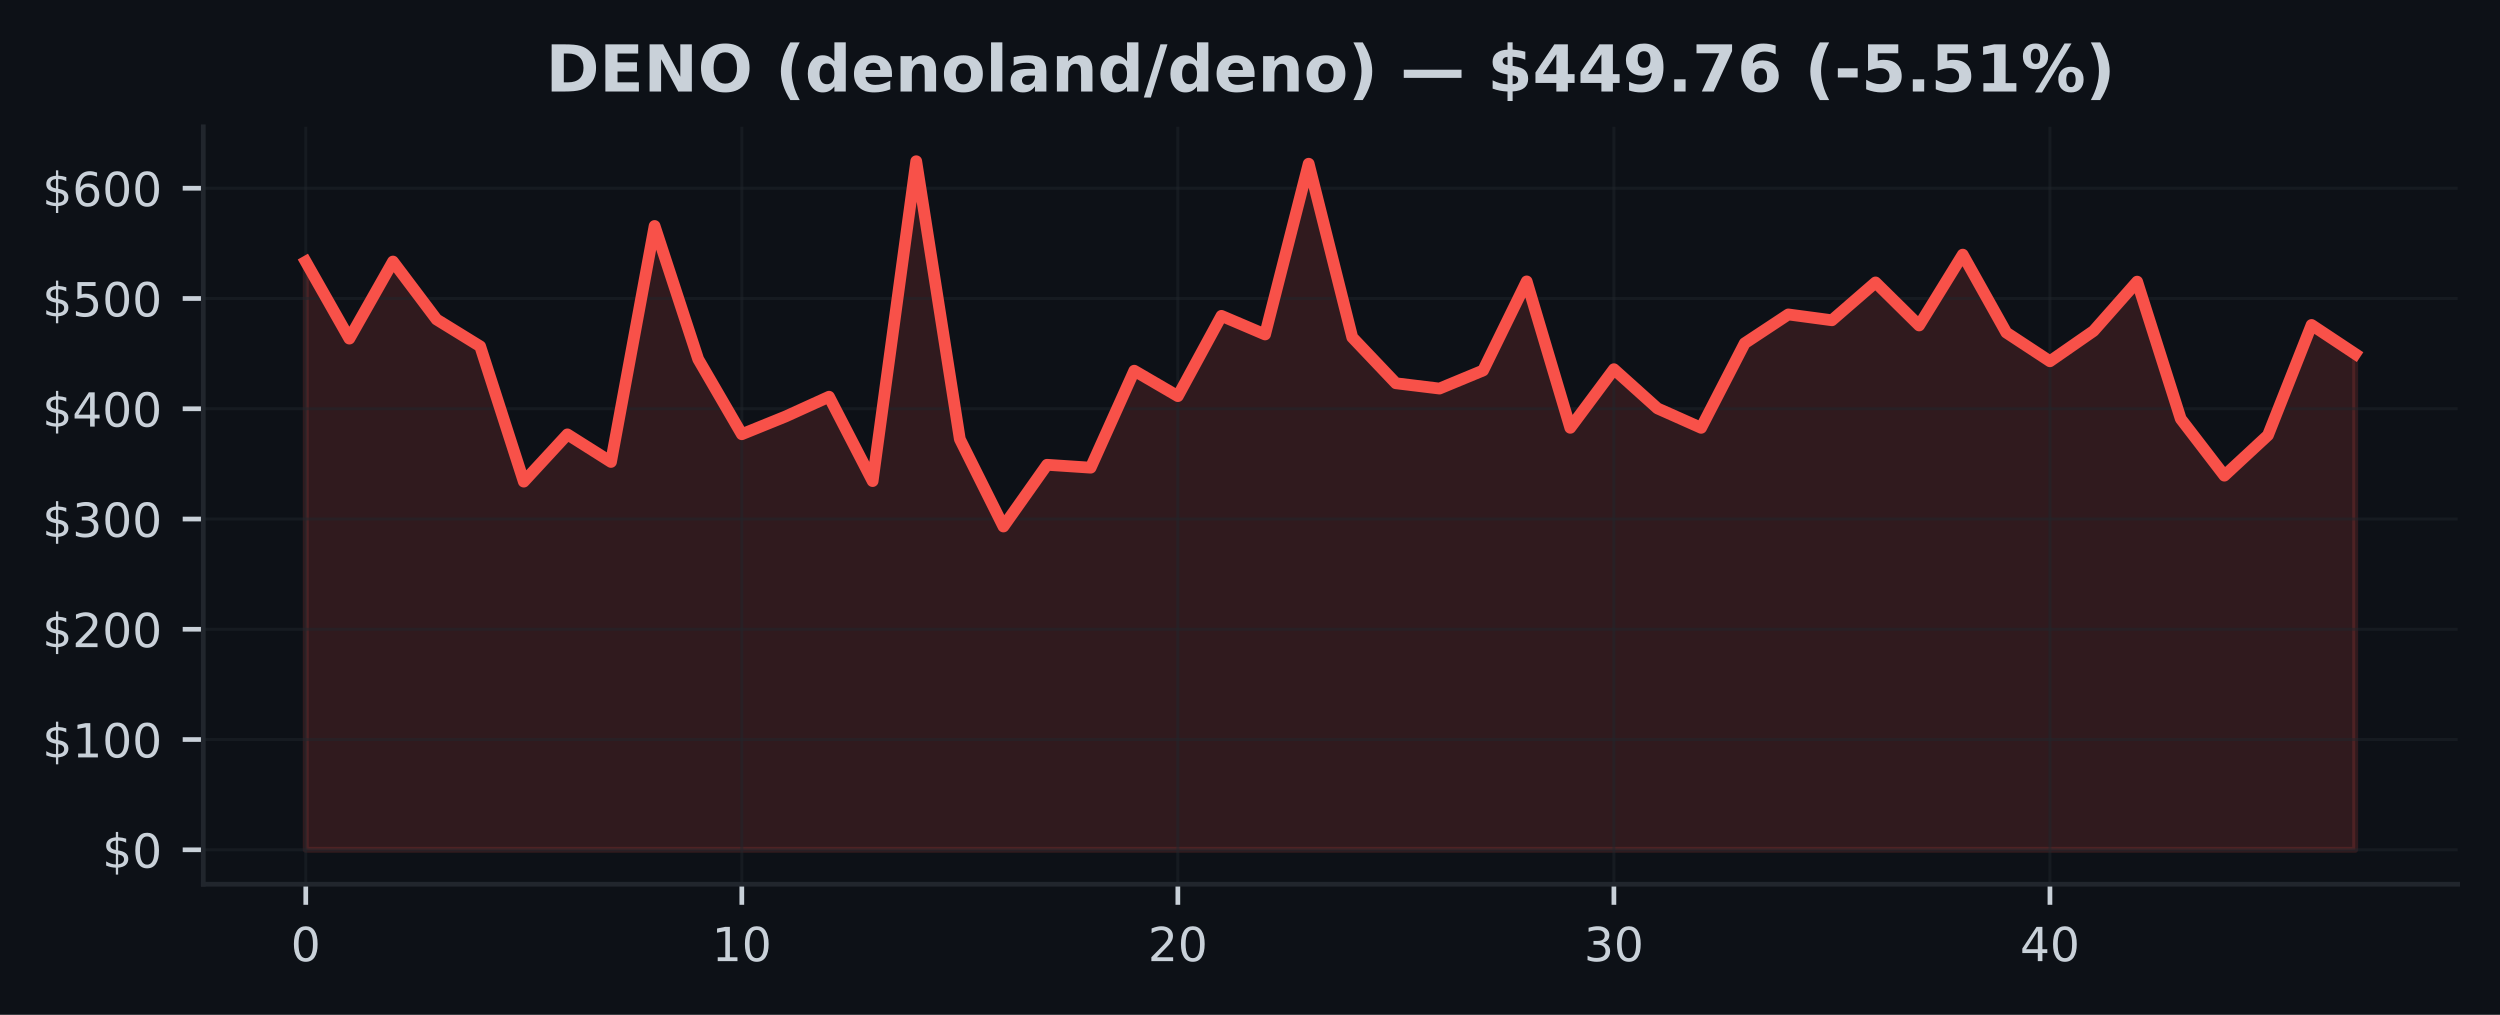
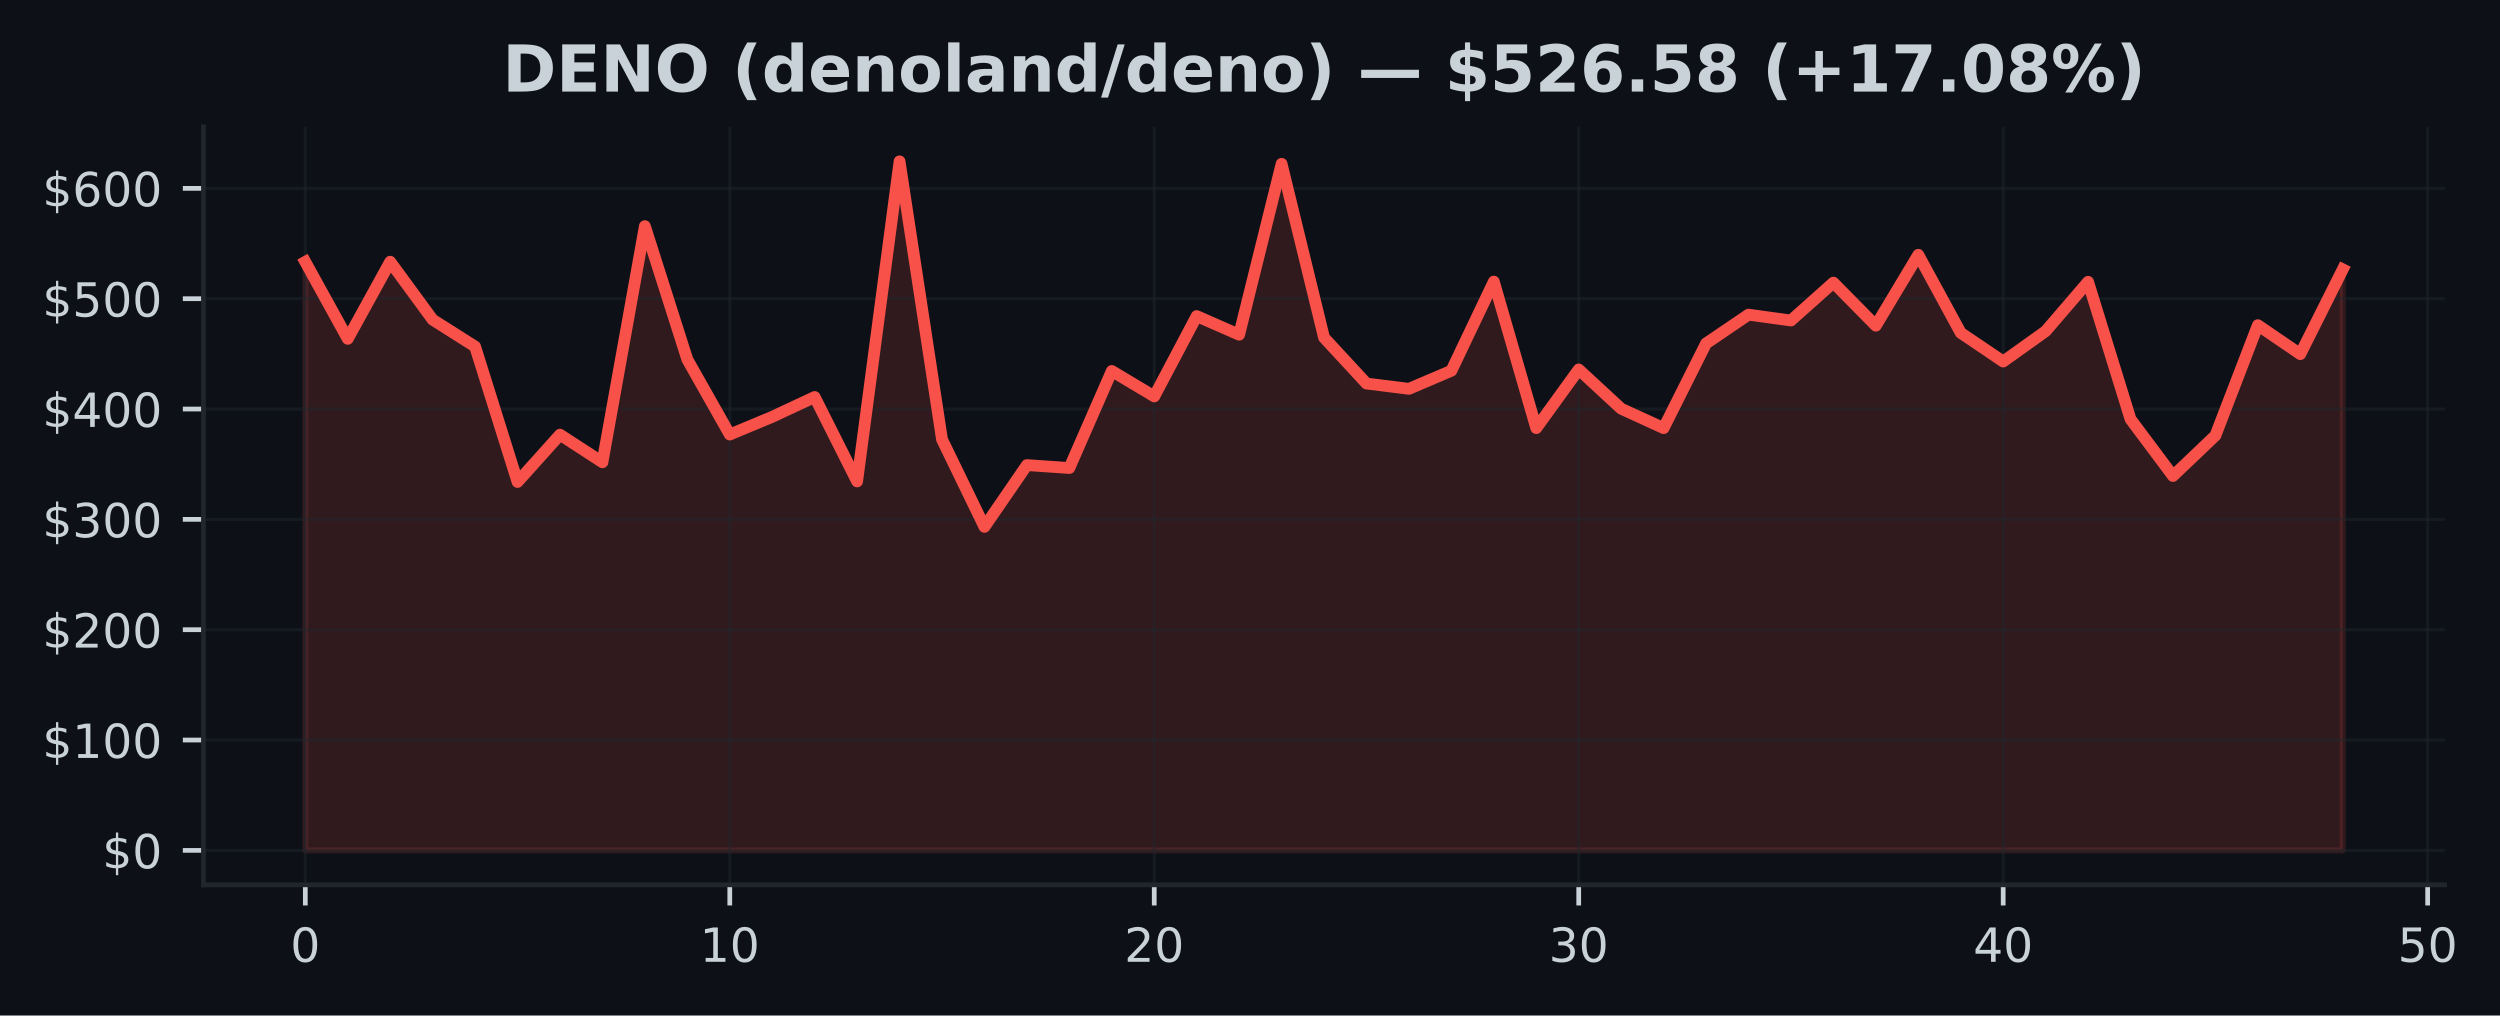
- <svg xmlns="http://www.w3.org/2000/svg" xmlns:xlink="http://www.w3.org/1999/xlink" width="425pt" height="172.518pt" viewBox="0 0 425 172.518" version="1.1">
+ <svg xmlns="http://www.w3.org/2000/svg" xmlns:xlink="http://www.w3.org/1999/xlink" width="424.702pt" height="172.518pt" viewBox="0 0 424.702 172.518" version="1.1">
  <defs>
    <style type="text/css">*{stroke-linejoin: round; stroke-linecap: butt}</style>
  </defs>
  <g id="figure_1">
    <g id="patch_1">
-       <path d="M 0 172.518  L 425 172.518  L 425 0  L 0 0  z " style="fill: #0d1117" />
+       <path d="M 0 172.518  L 424.702 172.518  L 424.702 0  L 0 0  z " style="fill: #0d1117" />
    </g>
    <g id="axes_1">
      <g id="patch_2">
-         <path d="M 34.56 150.318  L 417.8 150.318  L 417.8 21.558  L 34.56 21.558  z " style="fill: #0d1117" />
+         <path d="M 34.56 150.318  L 415.296 150.318  L 415.296 21.558  L 34.56 21.558  z " style="fill: #0d1117" />
      </g>
      <g id="FillBetweenPolyCollection_1">
        <defs>
-           <path id="ma1341f5d1c" d="M 51.98 -28.053  L 51.98 -128.029  L 59.393 -114.957  L 66.806 -128.056  L 74.218 -118.211  L 81.631 -113.643  L 89.044 -90.644  L 96.457 -98.672  L 103.869 -93.99  L 111.282 -134.101  L 118.695 -111.456  L 126.108 -98.698  L 133.52 -101.705  L 140.933 -105.075  L 148.346 -90.736  L 155.759 -145.107  L 163.171 -97.868  L 170.584 -83.015  L 177.997 -93.506  L 185.41 -93.013  L 192.823 -109.497  L 200.235 -105.176  L 207.648 -118.822  L 215.061 -115.66  L 222.474 -144.684  L 229.886 -115.167  L 237.299 -107.366  L 244.712 -106.462  L 252.125 -109.536  L 259.537 -124.678  L 266.95 -99.791  L 274.363 -109.754  L 281.776 -103.088  L 289.189 -99.787  L 296.601 -114.166  L 304.014 -119.064  L 311.427 -118.072  L 318.84 -124.504  L 326.252 -117.191  L 333.665 -129.229  L 341.078 -115.977  L 348.491 -111.103  L 355.903 -116.252  L 363.316 -124.64  L 370.729 -101.311  L 378.142 -91.658  L 385.554 -98.531  L 392.967 -117.276  L 400.38 -112.357  L 400.38 -28.053  L 400.38 -28.053  L 392.967 -28.053  L 385.554 -28.053  L 378.142 -28.053  L 370.729 -28.053  L 363.316 -28.053  L 355.903 -28.053  L 348.491 -28.053  L 341.078 -28.053  L 333.665 -28.053  L 326.252 -28.053  L 318.84 -28.053  L 311.427 -28.053  L 304.014 -28.053  L 296.601 -28.053  L 289.189 -28.053  L 281.776 -28.053  L 274.363 -28.053  L 266.95 -28.053  L 259.537 -28.053  L 252.125 -28.053  L 244.712 -28.053  L 237.299 -28.053  L 229.886 -28.053  L 222.474 -28.053  L 215.061 -28.053  L 207.648 -28.053  L 200.235 -28.053  L 192.823 -28.053  L 185.41 -28.053  L 177.997 -28.053  L 170.584 -28.053  L 163.171 -28.053  L 155.759 -28.053  L 148.346 -28.053  L 140.933 -28.053  L 133.52 -28.053  L 126.108 -28.053  L 118.695 -28.053  L 111.282 -28.053  L 103.869 -28.053  L 96.457 -28.053  L 89.044 -28.053  L 81.631 -28.053  L 74.218 -28.053  L 66.806 -28.053  L 59.393 -28.053  L 51.98 -28.053  z " style="stroke: #f85149; stroke-opacity: 0.15" />
+           <path id="m6c5eab81d0" d="M 51.866 -28.053  L 51.866 -128.029  L 59.077 -114.957  L 66.288 -128.056  L 73.499 -118.211  L 80.71 -113.643  L 87.921 -90.644  L 95.132 -98.672  L 102.343 -93.99  L 109.554 -134.101  L 116.764 -111.456  L 123.975 -98.698  L 131.186 -101.705  L 138.397 -105.075  L 145.608 -90.736  L 152.819 -145.107  L 160.03 -97.868  L 167.241 -83.015  L 174.452 -93.506  L 181.663 -93.013  L 188.874 -109.497  L 196.085 -105.176  L 203.295 -118.822  L 210.506 -115.66  L 217.717 -144.684  L 224.928 -115.167  L 232.139 -107.366  L 239.35 -106.462  L 246.561 -109.536  L 253.772 -124.678  L 260.983 -99.791  L 268.194 -109.754  L 275.405 -103.088  L 282.616 -99.787  L 289.826 -114.166  L 297.037 -119.064  L 304.248 -118.072  L 311.459 -124.504  L 318.67 -117.191  L 325.881 -129.229  L 333.092 -115.977  L 340.303 -111.103  L 347.514 -116.252  L 354.725 -124.64  L 361.936 -101.311  L 369.147 -91.658  L 376.357 -98.531  L 383.568 -117.276  L 390.779 -112.357  L 397.99 -126.757  L 397.99 -28.053  L 397.99 -28.053  L 390.779 -28.053  L 383.568 -28.053  L 376.357 -28.053  L 369.147 -28.053  L 361.936 -28.053  L 354.725 -28.053  L 347.514 -28.053  L 340.303 -28.053  L 333.092 -28.053  L 325.881 -28.053  L 318.67 -28.053  L 311.459 -28.053  L 304.248 -28.053  L 297.037 -28.053  L 289.826 -28.053  L 282.616 -28.053  L 275.405 -28.053  L 268.194 -28.053  L 260.983 -28.053  L 253.772 -28.053  L 246.561 -28.053  L 239.35 -28.053  L 232.139 -28.053  L 224.928 -28.053  L 217.717 -28.053  L 210.506 -28.053  L 203.295 -28.053  L 196.085 -28.053  L 188.874 -28.053  L 181.663 -28.053  L 174.452 -28.053  L 167.241 -28.053  L 160.03 -28.053  L 152.819 -28.053  L 145.608 -28.053  L 138.397 -28.053  L 131.186 -28.053  L 123.975 -28.053  L 116.764 -28.053  L 109.554 -28.053  L 102.343 -28.053  L 95.132 -28.053  L 87.921 -28.053  L 80.71 -28.053  L 73.499 -28.053  L 66.288 -28.053  L 59.077 -28.053  L 51.866 -28.053  z " style="stroke: #f85149; stroke-opacity: 0.15" />
        </defs>
-         <g clip-path="url(#pdb71700f5f)">
-           <use xlink:href="#ma1341f5d1c" x="0" y="172.518" style="fill: #f85149; fill-opacity: 0.15; stroke: #f85149; stroke-opacity: 0.15" />
+         <g clip-path="url(#p2da8105238)">
+           <use xlink:href="#m6c5eab81d0" x="0" y="172.518" style="fill: #f85149; fill-opacity: 0.15; stroke: #f85149; stroke-opacity: 0.15" />
        </g>
      </g>
      <g id="matplotlib.axis_1">
        <g id="xtick_1">
          <g id="line2d_1">
-             <path d="M 51.98 150.318  L 51.98 21.558  " clip-path="url(#pdb71700f5f)" style="fill: none; stroke: #21262d; stroke-opacity: 0.5; stroke-width: 0.5; stroke-linecap: square" />
+             <path d="M 51.866 150.318  L 51.866 21.558  " clip-path="url(#p2da8105238)" style="fill: none; stroke: #21262d; stroke-opacity: 0.5; stroke-width: 0.5; stroke-linecap: square" />
          </g>
          <g id="line2d_2">
            <defs>
-               <path id="m5274c21d1b" d="M 0 0  L 0 3.5  " style="stroke: #c9d1d9; stroke-width: 0.8" />
+               <path id="md028af8b74" d="M 0 0  L 0 3.5  " style="stroke: #c9d1d9; stroke-width: 0.8" />
            </defs>
            <g>
-               <use xlink:href="#m5274c21d1b" x="51.98" y="150.318" style="fill: #c9d1d9; stroke: #c9d1d9; stroke-width: 0.8" />
+               <use xlink:href="#md028af8b74" x="51.866" y="150.318" style="fill: #c9d1d9; stroke: #c9d1d9; stroke-width: 0.8" />
            </g>
          </g>
          <g id="text_1">
-             <g style="fill: #c9d1d9" transform="translate(49.435 163.3964) scale(0.08 -0.08)">
+             <g style="fill: #c9d1d9" transform="translate(49.3212 163.3964) scale(0.08 -0.08)">
              <defs>
                <path id="DejaVuSans-13" d="M 2034 4250  Q 1547 4250 1301 3770  Q 1056 3291 1056 2328  Q 1056 1369 1301 889  Q 1547 409 2034 409  Q 2525 409 2770 889  Q 3016 1369 3016 2328  Q 3016 3291 2770 3770  Q 2525 4250 2034 4250  z M 2034 4750  Q 2819 4750 3233 4129  Q 3647 3509 3647 2328  Q 3647 1150 3233 529  Q 2819 -91 2034 -91  Q 1250 -91 836 529  Q 422 1150 422 2328  Q 422 3509 836 4129  Q 1250 4750 2034 4750  z " transform="scale(0.015625)" />
              </defs>
              <use xlink:href="#DejaVuSans-13" />
            </g>
          </g>
        </g>
        <g id="xtick_2">
          <g id="line2d_3">
-             <path d="M 126.108 150.318  L 126.108 21.558  " clip-path="url(#pdb71700f5f)" style="fill: none; stroke: #21262d; stroke-opacity: 0.5; stroke-width: 0.5; stroke-linecap: square" />
+             <path d="M 123.975 150.318  L 123.975 21.558  " clip-path="url(#p2da8105238)" style="fill: none; stroke: #21262d; stroke-opacity: 0.5; stroke-width: 0.5; stroke-linecap: square" />
          </g>
          <g id="line2d_4">
            <g>
-               <use xlink:href="#m5274c21d1b" x="126.108" y="150.318" style="fill: #c9d1d9; stroke: #c9d1d9; stroke-width: 0.8" />
+               <use xlink:href="#md028af8b74" x="123.975" y="150.318" style="fill: #c9d1d9; stroke: #c9d1d9; stroke-width: 0.8" />
            </g>
          </g>
          <g id="text_2">
-             <g style="fill: #c9d1d9" transform="translate(121.0177 163.3964) scale(0.08 -0.08)">
+             <g style="fill: #c9d1d9" transform="translate(118.8854 163.3964) scale(0.08 -0.08)">
              <defs>
                <path id="DejaVuSans-14" d="M 794 531  L 1825 531  L 1825 4091  L 703 3866  L 703 4441  L 1819 4666  L 2450 4666  L 2450 531  L 3481 531  L 3481 0  L 794 0  L 794 531  z " transform="scale(0.015625)" />
              </defs>
              <use xlink:href="#DejaVuSans-14" />
              <use xlink:href="#DejaVuSans-13" transform="translate(63.625 0)" />
            </g>
          </g>
        </g>
        <g id="xtick_3">
          <g id="line2d_5">
-             <path d="M 200.235 150.318  L 200.235 21.558  " clip-path="url(#pdb71700f5f)" style="fill: none; stroke: #21262d; stroke-opacity: 0.5; stroke-width: 0.5; stroke-linecap: square" />
+             <path d="M 196.085 150.318  L 196.085 21.558  " clip-path="url(#p2da8105238)" style="fill: none; stroke: #21262d; stroke-opacity: 0.5; stroke-width: 0.5; stroke-linecap: square" />
          </g>
          <g id="line2d_6">
            <g>
-               <use xlink:href="#m5274c21d1b" x="200.235" y="150.318" style="fill: #c9d1d9; stroke: #c9d1d9; stroke-width: 0.8" />
+               <use xlink:href="#md028af8b74" x="196.085" y="150.318" style="fill: #c9d1d9; stroke: #c9d1d9; stroke-width: 0.8" />
            </g>
          </g>
          <g id="text_3">
-             <g style="fill: #c9d1d9" transform="translate(195.1453 163.3964) scale(0.08 -0.08)">
+             <g style="fill: #c9d1d9" transform="translate(190.9945 163.3964) scale(0.08 -0.08)">
              <defs>
                <path id="DejaVuSans-15" d="M 1228 531  L 3431 531  L 3431 0  L 469 0  L 469 531  Q 828 903 1448 1529  Q 2069 2156 2228 2338  Q 2531 2678 2651 2914  Q 2772 3150 2772 3378  Q 2772 3750 2511 3984  Q 2250 4219 1831 4219  Q 1534 4219 1204 4116  Q 875 4013 500 3803  L 500 4441  Q 881 4594 1212 4672  Q 1544 4750 1819 4750  Q 2544 4750 2975 4387  Q 3406 4025 3406 3419  Q 3406 3131 3298 2873  Q 3191 2616 2906 2266  Q 2828 2175 2409 1742  Q 1991 1309 1228 531  z " transform="scale(0.015625)" />
              </defs>
              <use xlink:href="#DejaVuSans-15" />
              <use xlink:href="#DejaVuSans-13" transform="translate(63.625 0)" />
            </g>
          </g>
        </g>
        <g id="xtick_4">
          <g id="line2d_7">
-             <path d="M 274.363 150.318  L 274.363 21.558  " clip-path="url(#pdb71700f5f)" style="fill: none; stroke: #21262d; stroke-opacity: 0.5; stroke-width: 0.5; stroke-linecap: square" />
+             <path d="M 268.194 150.318  L 268.194 21.558  " clip-path="url(#p2da8105238)" style="fill: none; stroke: #21262d; stroke-opacity: 0.5; stroke-width: 0.5; stroke-linecap: square" />
          </g>
          <g id="line2d_8">
            <g>
-               <use xlink:href="#m5274c21d1b" x="274.363" y="150.318" style="fill: #c9d1d9; stroke: #c9d1d9; stroke-width: 0.8" />
+               <use xlink:href="#md028af8b74" x="268.194" y="150.318" style="fill: #c9d1d9; stroke: #c9d1d9; stroke-width: 0.8" />
            </g>
          </g>
          <g id="text_4">
-             <g style="fill: #c9d1d9" transform="translate(269.273 163.3964) scale(0.08 -0.08)">
+             <g style="fill: #c9d1d9" transform="translate(263.1037 163.3964) scale(0.08 -0.08)">
              <defs>
                <path id="DejaVuSans-16" d="M 2597 2516  Q 3050 2419 3304 2112  Q 3559 1806 3559 1356  Q 3559 666 3084 287  Q 2609 -91 1734 -91  Q 1441 -91 1130 -33  Q 819 25 488 141  L 488 750  Q 750 597 1062 519  Q 1375 441 1716 441  Q 2309 441 2620 675  Q 2931 909 2931 1356  Q 2931 1769 2642 2001  Q 2353 2234 1838 2234  L 1294 2234  L 1294 2753  L 1863 2753  Q 2328 2753 2575 2939  Q 2822 3125 2822 3475  Q 2822 3834 2567 4026  Q 2313 4219 1838 4219  Q 1578 4219 1281 4162  Q 984 4106 628 3988  L 628 4550  Q 988 4650 1302 4700  Q 1616 4750 1894 4750  Q 2613 4750 3031 4423  Q 3450 4097 3450 3541  Q 3450 3153 3228 2886  Q 3006 2619 2597 2516  z " transform="scale(0.015625)" />
              </defs>
              <use xlink:href="#DejaVuSans-16" />
              <use xlink:href="#DejaVuSans-13" transform="translate(63.625 0)" />
            </g>
          </g>
        </g>
        <g id="xtick_5">
          <g id="line2d_9">
-             <path d="M 348.491 150.318  L 348.491 21.558  " clip-path="url(#pdb71700f5f)" style="fill: none; stroke: #21262d; stroke-opacity: 0.5; stroke-width: 0.5; stroke-linecap: square" />
+             <path d="M 340.303 150.318  L 340.303 21.558  " clip-path="url(#p2da8105238)" style="fill: none; stroke: #21262d; stroke-opacity: 0.5; stroke-width: 0.5; stroke-linecap: square" />
          </g>
          <g id="line2d_10">
            <g>
-               <use xlink:href="#m5274c21d1b" x="348.491" y="150.318" style="fill: #c9d1d9; stroke: #c9d1d9; stroke-width: 0.8" />
+               <use xlink:href="#md028af8b74" x="340.303" y="150.318" style="fill: #c9d1d9; stroke: #c9d1d9; stroke-width: 0.8" />
            </g>
          </g>
          <g id="text_5">
-             <g style="fill: #c9d1d9" transform="translate(343.4006 163.3964) scale(0.08 -0.08)">
+             <g style="fill: #c9d1d9" transform="translate(335.2128 163.3964) scale(0.08 -0.08)">
              <defs>
                <path id="DejaVuSans-17" d="M 2419 4116  L 825 1625  L 2419 1625  L 2419 4116  z M 2253 4666  L 3047 4666  L 3047 1625  L 3713 1625  L 3713 1100  L 3047 1100  L 3047 0  L 2419 0  L 2419 1100  L 313 1100  L 313 1709  L 2253 4666  z " transform="scale(0.015625)" />
              </defs>
              <use xlink:href="#DejaVuSans-17" />
+               <use xlink:href="#DejaVuSans-13" transform="translate(63.625 0)" />
+             </g>
+           </g>
+         </g>
+         <g id="xtick_6">
+           <g id="line2d_11">
+             <path d="M 412.412 150.318  L 412.412 21.558  " clip-path="url(#p2da8105238)" style="fill: none; stroke: #21262d; stroke-opacity: 0.5; stroke-width: 0.5; stroke-linecap: square" />
+           </g>
+           <g id="line2d_12">
+             <g>
+               <use xlink:href="#md028af8b74" x="412.412" y="150.318" style="fill: #c9d1d9; stroke: #c9d1d9; stroke-width: 0.8" />
+             </g>
+           </g>
+           <g id="text_6">
+             <g style="fill: #c9d1d9" transform="translate(407.322 163.3964) scale(0.08 -0.08)">
+               <defs>
+                 <path id="DejaVuSans-18" d="M 691 4666  L 3169 4666  L 3169 4134  L 1269 4134  L 1269 2991  Q 1406 3038 1543 3061  Q 1681 3084 1819 3084  Q 2600 3084 3056 2656  Q 3513 2228 3513 1497  Q 3513 744 3044 326  Q 2575 -91 1722 -91  Q 1428 -91 1123 -41  Q 819 9 494 109  L 494 744  Q 775 591 1075 516  Q 1375 441 1709 441  Q 2250 441 2565 725  Q 2881 1009 2881 1497  Q 2881 1984 2565 2268  Q 2250 2553 1709 2553  Q 1456 2553 1204 2497  Q 953 2441 691 2322  L 691 4666  z " transform="scale(0.015625)" />
+               </defs>
+               <use xlink:href="#DejaVuSans-18" />
              <use xlink:href="#DejaVuSans-13" transform="translate(63.625 0)" />
            </g>
          </g>
        </g>
      </g>
      <g id="matplotlib.axis_2">
        <g id="ytick_1">
-           <g id="line2d_11">
-             <path d="M 34.56 144.466  L 417.8 144.466  " clip-path="url(#pdb71700f5f)" style="fill: none; stroke: #21262d; stroke-opacity: 0.5; stroke-width: 0.5; stroke-linecap: square" />
-           </g>
-           <g id="line2d_12">
+           <g id="line2d_13">
+             <path d="M 34.56 144.466  L 415.296 144.466  " clip-path="url(#p2da8105238)" style="fill: none; stroke: #21262d; stroke-opacity: 0.5; stroke-width: 0.5; stroke-linecap: square" />
+           </g>
+           <g id="line2d_14">
            <defs>
-               <path id="mc94b64da0d" d="M 0 0  L -3.5 0  " style="stroke: #c9d1d9; stroke-width: 0.8" />
+               <path id="m00bd314dad" d="M 0 0  L -3.5 0  " style="stroke: #c9d1d9; stroke-width: 0.8" />
            </defs>
            <g>
-               <use xlink:href="#mc94b64da0d" x="34.56" y="144.466" style="fill: #c9d1d9; stroke: #c9d1d9; stroke-width: 0.8" />
-             </g>
-           </g>
-           <g id="text_6">
+               <use xlink:href="#m00bd314dad" x="34.56" y="144.466" style="fill: #c9d1d9; stroke: #c9d1d9; stroke-width: 0.8" />
+             </g>
+           </g>
+           <g id="text_7">
            <g style="fill: #c9d1d9" transform="translate(17.38 147.5049) scale(0.08 -0.08)">
              <defs>
                <path id="DejaVuSans-7" d="M 2163 -941  L 1850 -941  L 1847 0  Q 1519 6 1191 76  Q 863 147 531 288  L 531 850  Q 850 650 1176 548  Q 1503 447 1850 444  L 1850 1869  Q 1159 1981 845 2250  Q 531 2519 531 2988  Q 531 3497 872 3790  Q 1213 4084 1850 4128  L 1850 4863  L 2163 4863  L 2163 4138  Q 2453 4125 2725 4076  Q 2997 4028 3256 3944  L 3256 3397  Q 2997 3528 2723 3600  Q 2450 3672 2163 3684  L 2163 2350  Q 2872 2241 3206 1959  Q 3541 1678 3541 1191  Q 3541 663 3186 358  Q 2831 53 2163 6  L 2163 -941  z M 1850 2406  L 1850 3688  Q 1488 3647 1297 3481  Q 1106 3316 1106 3041  Q 1106 2772 1282 2622  Q 1459 2472 1850 2406  z M 2163 1806  L 2163 453  Q 2559 506 2761 678  Q 2963 850 2963 1131  Q 2963 1406 2770 1568  Q 2578 1731 2163 1806  z " transform="scale(0.015625)" />
              </defs>
              <use xlink:href="#DejaVuSans-7" />
              <use xlink:href="#DejaVuSans-13" transform="translate(63.625 0)" />
            </g>
          </g>
        </g>
        <g id="ytick_2">
-           <g id="line2d_13">
-             <path d="M 34.56 125.721  L 417.8 125.721  " clip-path="url(#pdb71700f5f)" style="fill: none; stroke: #21262d; stroke-opacity: 0.5; stroke-width: 0.5; stroke-linecap: square" />
-           </g>
-           <g id="line2d_14">
-             <g>
-               <use xlink:href="#mc94b64da0d" x="34.56" y="125.721" style="fill: #c9d1d9; stroke: #c9d1d9; stroke-width: 0.8" />
-             </g>
-           </g>
-           <g id="text_7">
+           <g id="line2d_15">
+             <path d="M 34.56 125.721  L 415.296 125.721  " clip-path="url(#p2da8105238)" style="fill: none; stroke: #21262d; stroke-opacity: 0.5; stroke-width: 0.5; stroke-linecap: square" />
+           </g>
+           <g id="line2d_16">
+             <g>
+               <use xlink:href="#m00bd314dad" x="34.56" y="125.721" style="fill: #c9d1d9; stroke: #c9d1d9; stroke-width: 0.8" />
+             </g>
+           </g>
+           <g id="text_8">
            <g style="fill: #c9d1d9" transform="translate(7.2 128.7606) scale(0.08 -0.08)">
              <use xlink:href="#DejaVuSans-7" />
              <use xlink:href="#DejaVuSans-14" transform="translate(63.625 0)" />
              <use xlink:href="#DejaVuSans-13" transform="translate(127.25 0)" />
              <use xlink:href="#DejaVuSans-13" transform="translate(190.875 0)" />
            </g>
          </g>
        </g>
        <g id="ytick_3">
-           <g id="line2d_15">
-             <path d="M 34.56 106.977  L 417.8 106.977  " clip-path="url(#pdb71700f5f)" style="fill: none; stroke: #21262d; stroke-opacity: 0.5; stroke-width: 0.5; stroke-linecap: square" />
-           </g>
-           <g id="line2d_16">
-             <g>
-               <use xlink:href="#mc94b64da0d" x="34.56" y="106.977" style="fill: #c9d1d9; stroke: #c9d1d9; stroke-width: 0.8" />
-             </g>
-           </g>
-           <g id="text_8">
+           <g id="line2d_17">
+             <path d="M 34.56 106.977  L 415.296 106.977  " clip-path="url(#p2da8105238)" style="fill: none; stroke: #21262d; stroke-opacity: 0.5; stroke-width: 0.5; stroke-linecap: square" />
+           </g>
+           <g id="line2d_18">
+             <g>
+               <use xlink:href="#m00bd314dad" x="34.56" y="106.977" style="fill: #c9d1d9; stroke: #c9d1d9; stroke-width: 0.8" />
+             </g>
+           </g>
+           <g id="text_9">
            <g style="fill: #c9d1d9" transform="translate(7.2 110.0163) scale(0.08 -0.08)">
              <use xlink:href="#DejaVuSans-7" />
              <use xlink:href="#DejaVuSans-15" transform="translate(63.625 0)" />
              <use xlink:href="#DejaVuSans-13" transform="translate(127.25 0)" />
              <use xlink:href="#DejaVuSans-13" transform="translate(190.875 0)" />
            </g>
          </g>
        </g>
        <g id="ytick_4">
-           <g id="line2d_17">
-             <path d="M 34.56 88.233  L 417.8 88.233  " clip-path="url(#pdb71700f5f)" style="fill: none; stroke: #21262d; stroke-opacity: 0.5; stroke-width: 0.5; stroke-linecap: square" />
-           </g>
-           <g id="line2d_18">
-             <g>
-               <use xlink:href="#mc94b64da0d" x="34.56" y="88.233" style="fill: #c9d1d9; stroke: #c9d1d9; stroke-width: 0.8" />
-             </g>
-           </g>
-           <g id="text_9">
+           <g id="line2d_19">
+             <path d="M 34.56 88.233  L 415.296 88.233  " clip-path="url(#p2da8105238)" style="fill: none; stroke: #21262d; stroke-opacity: 0.5; stroke-width: 0.5; stroke-linecap: square" />
+           </g>
+           <g id="line2d_20">
+             <g>
+               <use xlink:href="#m00bd314dad" x="34.56" y="88.233" style="fill: #c9d1d9; stroke: #c9d1d9; stroke-width: 0.8" />
+             </g>
+           </g>
+           <g id="text_10">
            <g style="fill: #c9d1d9" transform="translate(7.2 91.27196) scale(0.08 -0.08)">
              <use xlink:href="#DejaVuSans-7" />
              <use xlink:href="#DejaVuSans-16" transform="translate(63.625 0)" />
              <use xlink:href="#DejaVuSans-13" transform="translate(127.25 0)" />
              <use xlink:href="#DejaVuSans-13" transform="translate(190.875 0)" />
            </g>
          </g>
        </g>
        <g id="ytick_5">
-           <g id="line2d_19">
-             <path d="M 34.56 69.488  L 417.8 69.488  " clip-path="url(#pdb71700f5f)" style="fill: none; stroke: #21262d; stroke-opacity: 0.5; stroke-width: 0.5; stroke-linecap: square" />
-           </g>
-           <g id="line2d_20">
-             <g>
-               <use xlink:href="#mc94b64da0d" x="34.56" y="69.488" style="fill: #c9d1d9; stroke: #c9d1d9; stroke-width: 0.8" />
-             </g>
-           </g>
-           <g id="text_10">
+           <g id="line2d_21">
+             <path d="M 34.56 69.488  L 415.296 69.488  " clip-path="url(#p2da8105238)" style="fill: none; stroke: #21262d; stroke-opacity: 0.5; stroke-width: 0.5; stroke-linecap: square" />
+           </g>
+           <g id="line2d_22">
+             <g>
+               <use xlink:href="#m00bd314dad" x="34.56" y="69.488" style="fill: #c9d1d9; stroke: #c9d1d9; stroke-width: 0.8" />
+             </g>
+           </g>
+           <g id="text_11">
            <g style="fill: #c9d1d9" transform="translate(7.2 72.52764) scale(0.08 -0.08)">
              <use xlink:href="#DejaVuSans-7" />
              <use xlink:href="#DejaVuSans-17" transform="translate(63.625 0)" />
              <use xlink:href="#DejaVuSans-13" transform="translate(127.25 0)" />
              <use xlink:href="#DejaVuSans-13" transform="translate(190.875 0)" />
            </g>
          </g>
        </g>
        <g id="ytick_6">
-           <g id="line2d_21">
-             <path d="M 34.56 50.744  L 417.8 50.744  " clip-path="url(#pdb71700f5f)" style="fill: none; stroke: #21262d; stroke-opacity: 0.5; stroke-width: 0.5; stroke-linecap: square" />
-           </g>
-           <g id="line2d_22">
-             <g>
-               <use xlink:href="#mc94b64da0d" x="34.56" y="50.744" style="fill: #c9d1d9; stroke: #c9d1d9; stroke-width: 0.8" />
-             </g>
-           </g>
-           <g id="text_11">
+           <g id="line2d_23">
+             <path d="M 34.56 50.744  L 415.296 50.744  " clip-path="url(#p2da8105238)" style="fill: none; stroke: #21262d; stroke-opacity: 0.5; stroke-width: 0.5; stroke-linecap: square" />
+           </g>
+           <g id="line2d_24">
+             <g>
+               <use xlink:href="#m00bd314dad" x="34.56" y="50.744" style="fill: #c9d1d9; stroke: #c9d1d9; stroke-width: 0.8" />
+             </g>
+           </g>
+           <g id="text_12">
            <g style="fill: #c9d1d9" transform="translate(7.2 53.78332) scale(0.08 -0.08)">
-               <defs>
-                 <path id="DejaVuSans-18" d="M 691 4666  L 3169 4666  L 3169 4134  L 1269 4134  L 1269 2991  Q 1406 3038 1543 3061  Q 1681 3084 1819 3084  Q 2600 3084 3056 2656  Q 3513 2228 3513 1497  Q 3513 744 3044 326  Q 2575 -91 1722 -91  Q 1428 -91 1123 -41  Q 819 9 494 109  L 494 744  Q 775 591 1075 516  Q 1375 441 1709 441  Q 2250 441 2565 725  Q 2881 1009 2881 1497  Q 2881 1984 2565 2268  Q 2250 2553 1709 2553  Q 1456 2553 1204 2497  Q 953 2441 691 2322  L 691 4666  z " transform="scale(0.015625)" />
-               </defs>
              <use xlink:href="#DejaVuSans-7" />
              <use xlink:href="#DejaVuSans-18" transform="translate(63.625 0)" />
              <use xlink:href="#DejaVuSans-13" transform="translate(127.25 0)" />
              <use xlink:href="#DejaVuSans-13" transform="translate(190.875 0)" />
            </g>
          </g>
        </g>
        <g id="ytick_7">
-           <g id="line2d_23">
-             <path d="M 34.56 32  L 417.8 32  " clip-path="url(#pdb71700f5f)" style="fill: none; stroke: #21262d; stroke-opacity: 0.5; stroke-width: 0.5; stroke-linecap: square" />
-           </g>
-           <g id="line2d_24">
-             <g>
-               <use xlink:href="#mc94b64da0d" x="34.56" y="32" style="fill: #c9d1d9; stroke: #c9d1d9; stroke-width: 0.8" />
-             </g>
-           </g>
-           <g id="text_12">
+           <g id="line2d_25">
+             <path d="M 34.56 32  L 415.296 32  " clip-path="url(#p2da8105238)" style="fill: none; stroke: #21262d; stroke-opacity: 0.5; stroke-width: 0.5; stroke-linecap: square" />
+           </g>
+           <g id="line2d_26">
+             <g>
+               <use xlink:href="#m00bd314dad" x="34.56" y="32" style="fill: #c9d1d9; stroke: #c9d1d9; stroke-width: 0.8" />
+             </g>
+           </g>
+           <g id="text_13">
            <g style="fill: #c9d1d9" transform="translate(7.2 35.03899) scale(0.08 -0.08)">
              <defs>
                <path id="DejaVuSans-19" d="M 2113 2584  Q 1688 2584 1439 2293  Q 1191 2003 1191 1497  Q 1191 994 1439 701  Q 1688 409 2113 409  Q 2538 409 2786 701  Q 3034 994 3034 1497  Q 3034 2003 2786 2293  Q 2538 2584 2113 2584  z M 3366 4563  L 3366 3988  Q 3128 4100 2886 4159  Q 2644 4219 2406 4219  Q 1781 4219 1451 3797  Q 1122 3375 1075 2522  Q 1259 2794 1537 2939  Q 1816 3084 2150 3084  Q 2853 3084 3261 2657  Q 3669 2231 3669 1497  Q 3669 778 3244 343  Q 2819 -91 2113 -91  Q 1303 -91 875 529  Q 447 1150 447 2328  Q 447 3434 972 4092  Q 1497 4750 2381 4750  Q 2619 4750 2861 4703  Q 3103 4656 3366 4563  z " transform="scale(0.015625)" />
              </defs>
              <use xlink:href="#DejaVuSans-7" />
              <use xlink:href="#DejaVuSans-19" transform="translate(63.625 0)" />
              <use xlink:href="#DejaVuSans-13" transform="translate(127.25 0)" />
              <use xlink:href="#DejaVuSans-13" transform="translate(190.875 0)" />
            </g>
          </g>
        </g>
      </g>
-       <g id="line2d_25">
-         <path d="M 51.98 44.489  L 59.393 57.561  L 66.806 44.463  L 74.218 54.307  L 81.631 58.875  L 89.044 81.875  L 96.457 73.846  L 103.869 78.529  L 111.282 38.418  L 118.695 61.063  L 126.108 73.82  L 133.52 70.813  L 140.933 67.443  L 148.346 81.783  L 155.759 27.411  L 163.171 74.65  L 170.584 89.503  L 177.997 79.012  L 185.41 79.505  L 192.823 63.021  L 200.235 67.342  L 207.648 53.696  L 215.061 56.858  L 222.474 27.835  L 229.886 57.351  L 237.299 65.153  L 244.712 66.056  L 252.125 62.982  L 259.537 47.84  L 266.95 72.727  L 274.363 62.765  L 281.776 69.43  L 289.189 72.731  L 296.601 58.352  L 304.014 53.454  L 311.427 54.446  L 318.84 48.015  L 326.252 55.327  L 333.665 43.289  L 341.078 56.542  L 348.491 61.415  L 355.903 56.266  L 363.316 47.878  L 370.729 71.207  L 378.142 80.86  L 385.554 73.987  L 392.967 55.243  L 400.38 60.161  " clip-path="url(#pdb71700f5f)" style="fill: none; stroke: #f85149; stroke-width: 2; stroke-linecap: square" />
+       <g id="line2d_27">
+         <path d="M 51.866 44.489  L 59.077 57.561  L 66.288 44.463  L 73.499 54.307  L 80.71 58.875  L 87.921 81.875  L 95.132 73.846  L 102.343 78.529  L 109.554 38.418  L 116.764 61.063  L 123.975 73.82  L 131.186 70.813  L 138.397 67.443  L 145.608 81.783  L 152.819 27.411  L 160.03 74.65  L 167.241 89.503  L 174.452 79.012  L 181.663 79.505  L 188.874 63.021  L 196.085 67.342  L 203.295 53.696  L 210.506 56.858  L 217.717 27.835  L 224.928 57.351  L 232.139 65.153  L 239.35 66.056  L 246.561 62.982  L 253.772 47.84  L 260.983 72.727  L 268.194 62.765  L 275.405 69.43  L 282.616 72.731  L 289.826 58.352  L 297.037 53.454  L 304.248 54.446  L 311.459 48.015  L 318.67 55.327  L 325.881 43.289  L 333.092 56.542  L 340.303 61.415  L 347.514 56.266  L 354.725 47.878  L 361.936 71.207  L 369.147 80.86  L 376.357 73.987  L 383.568 55.243  L 390.779 60.161  L 397.99 45.762  " clip-path="url(#p2da8105238)" style="fill: none; stroke: #f85149; stroke-width: 2; stroke-linecap: square" />
      </g>
      <g id="patch_3">
        <path d="M 34.56 150.318  L 34.56 21.558  " style="fill: none; stroke: #21262d; stroke-width: 0.8; stroke-linejoin: miter; stroke-linecap: square" />
      </g>
      <g id="patch_4">
-         <path d="M 34.56 150.318  L 417.8 150.318  " style="fill: none; stroke: #21262d; stroke-width: 0.8; stroke-linejoin: miter; stroke-linecap: square" />
-       </g>
-       <g id="text_13">
-         <g style="fill: #c9d1d9" transform="translate(92.77062 15.55828) scale(0.11 -0.11)">
+         <path d="M 34.56 150.318  L 415.296 150.318  " style="fill: none; stroke: #21262d; stroke-width: 0.8; stroke-linejoin: miter; stroke-linecap: square" />
+       </g>
+       <g id="text_14">
+         <g style="fill: #c9d1d9" transform="translate(85.36568 15.55828) scale(0.11 -0.11)">
          <defs>
            <path id="DejaVuSans-Bold-27" d="M 1791 3756  L 1791 909  L 2222 909  Q 2959 909 3348 1275  Q 3738 1641 3738 2338  Q 3738 3031 3350 3393  Q 2963 3756 2222 3756  L 1791 3756  z M 588 4666  L 1856 4666  Q 2919 4666 3439 4514  Q 3959 4363 4331 4000  Q 4659 3684 4818 3271  Q 4978 2859 4978 2338  Q 4978 1809 4818 1395  Q 4659 981 4331 666  Q 3956 303 3431 151  Q 2906 0 1856 0  L 588 0  L 588 4666  z " transform="scale(0.015625)" />
            <path id="DejaVuSans-Bold-28" d="M 588 4666  L 3834 4666  L 3834 3756  L 1791 3756  L 1791 2888  L 3713 2888  L 3713 1978  L 1791 1978  L 1791 909  L 3903 909  L 3903 0  L 588 0  L 588 4666  z " transform="scale(0.015625)" />
            <path id="DejaVuSans-Bold-31" d="M 588 4666  L 1931 4666  L 3628 1466  L 3628 4666  L 4769 4666  L 4769 0  L 3425 0  L 1728 3200  L 1728 0  L 588 0  L 588 4666  z " transform="scale(0.015625)" />
            <path id="DejaVuSans-Bold-32" d="M 2719 3878  Q 2169 3878 1866 3472  Q 1563 3066 1563 2328  Q 1563 1594 1866 1187  Q 2169 781 2719 781  Q 3272 781 3575 1187  Q 3878 1594 3878 2328  Q 3878 3066 3575 3472  Q 3272 3878 2719 3878  z M 2719 4750  Q 3844 4750 4481 4106  Q 5119 3463 5119 2328  Q 5119 1197 4481 553  Q 3844 -91 2719 -91  Q 1597 -91 958 553  Q 319 1197 319 2328  Q 319 3463 958 4106  Q 1597 4750 2719 4750  z " transform="scale(0.015625)" />
            <path id="DejaVuSans-Bold-3" transform="scale(0.015625)" />
            <path id="DejaVuSans-Bold-b" d="M 2413 -844  L 1484 -844  Q 1006 -72 778 623  Q 550 1319 550 2003  Q 550 2688 779 3389  Q 1009 4091 1484 4856  L 2413 4856  Q 2013 4116 1813 3408  Q 1613 2700 1613 2009  Q 1613 1319 1811 609  Q 2009 -100 2413 -844  z " transform="scale(0.015625)" />
            <path id="DejaVuSans-Bold-47" d="M 2919 2988  L 2919 4863  L 4044 4863  L 4044 0  L 2919 0  L 2919 506  Q 2688 197 2409 53  Q 2131 -91 1766 -91  Q 1119 -91 703 423  Q 288 938 288 1747  Q 288 2556 703 3070  Q 1119 3584 1766 3584  Q 2128 3584 2408 3439  Q 2688 3294 2919 2988  z M 2181 722  Q 2541 722 2730 984  Q 2919 1247 2919 1747  Q 2919 2247 2730 2509  Q 2541 2772 2181 2772  Q 1825 2772 1636 2509  Q 1447 2247 1447 1747  Q 1447 1247 1636 984  Q 1825 722 2181 722  z " transform="scale(0.015625)" />
            <path id="DejaVuSans-Bold-48" d="M 4031 1759  L 4031 1441  L 1416 1441  Q 1456 1047 1700 850  Q 1944 653 2381 653  Q 2734 653 3104 758  Q 3475 863 3866 1075  L 3866 213  Q 3469 63 3072 -14  Q 2675 -91 2278 -91  Q 1328 -91 801 392  Q 275 875 275 1747  Q 275 2603 792 3093  Q 1309 3584 2216 3584  Q 3041 3584 3536 3087  Q 4031 2591 4031 1759  z M 2881 2131  Q 2881 2450 2695 2645  Q 2509 2841 2209 2841  Q 1884 2841 1681 2658  Q 1478 2475 1428 2131  L 2881 2131  z " transform="scale(0.015625)" />
            <path id="DejaVuSans-Bold-51" d="M 4056 2131  L 4056 0  L 2931 0  L 2931 347  L 2931 1631  Q 2931 2084 2911 2256  Q 2891 2428 2841 2509  Q 2775 2619 2662 2680  Q 2550 2741 2406 2741  Q 2056 2741 1856 2470  Q 1656 2200 1656 1722  L 1656 0  L 538 0  L 538 3500  L 1656 3500  L 1656 2988  Q 1909 3294 2193 3439  Q 2478 3584 2822 3584  Q 3428 3584 3742 3212  Q 4056 2841 4056 2131  z " transform="scale(0.015625)" />
            <path id="DejaVuSans-Bold-52" d="M 2203 2784  Q 1831 2784 1636 2517  Q 1441 2250 1441 1747  Q 1441 1244 1636 976  Q 1831 709 2203 709  Q 2569 709 2762 976  Q 2956 1244 2956 1747  Q 2956 2250 2762 2517  Q 2569 2784 2203 2784  z M 2203 3584  Q 3106 3584 3614 3096  Q 4122 2609 4122 1747  Q 4122 884 3614 396  Q 3106 -91 2203 -91  Q 1297 -91 786 396  Q 275 884 275 1747  Q 275 2609 786 3096  Q 1297 3584 2203 3584  z " transform="scale(0.015625)" />
            <path id="DejaVuSans-Bold-4f" d="M 538 4863  L 1656 4863  L 1656 0  L 538 0  L 538 4863  z " transform="scale(0.015625)" />
            <path id="DejaVuSans-Bold-44" d="M 2106 1575  Q 1756 1575 1579 1456  Q 1403 1338 1403 1106  Q 1403 894 1545 773  Q 1688 653 1941 653  Q 2256 653 2472 879  Q 2688 1106 2688 1447  L 2688 1575  L 2106 1575  z M 3816 1997  L 3816 0  L 2688 0  L 2688 519  Q 2463 200 2181 54  Q 1900 -91 1497 -91  Q 953 -91 614 226  Q 275 544 275 1050  Q 275 1666 698 1953  Q 1122 2241 2028 2241  L 2688 2241  L 2688 2328  Q 2688 2594 2478 2717  Q 2269 2841 1825 2841  Q 1466 2841 1156 2769  Q 847 2697 581 2553  L 581 3406  Q 941 3494 1303 3539  Q 1666 3584 2028 3584  Q 2975 3584 3395 3211  Q 3816 2838 3816 1997  z " transform="scale(0.015625)" />
            <path id="DejaVuSans-Bold-12" d="M 1644 4666  L 2338 4666  L 691 -594  L 0 -594  L 1644 4666  z " transform="scale(0.015625)" />
            <path id="DejaVuSans-Bold-c" d="M 513 -844  Q 913 -100 1113 609  Q 1313 1319 1313 2009  Q 1313 2700 1113 3408  Q 913 4116 513 4856  L 1441 4856  Q 1916 4091 2145 3389  Q 2375 2688 2375 2003  Q 2375 1319 2147 623  Q 1919 -72 1441 -844  L 513 -844  z " transform="scale(0.015625)" />
            <path id="DejaVuSans-Bold-af6" d="M 344 2156  L 6056 2156  L 6056 1350  L 344 1350  L 344 2156  z " transform="scale(0.015625)" />
            <path id="DejaVuSans-Bold-7" d="M 2484 -941  L 1978 -941  L 1975 0  Q 1584 16 1218 87  Q 853 159 506 288  L 506 1106  Q 866 922 1233 823  Q 1600 725 1978 713  L 1978 1684  L 1875 1703  Q 1128 1834 814 2115  Q 500 2397 500 2925  Q 500 3484 883 3798  Q 1266 4113 1975 4141  L 1978 4863  L 2484 4863  L 2484 4153  Q 2797 4128 3109 4075  Q 3422 4022 3738 3938  L 3738 3144  Q 3425 3275 3112 3348  Q 2800 3422 2484 3438  L 2484 2541  L 2584 2522  Q 3378 2397 3698 2105  Q 4019 1813 4019 1241  Q 4019 666 3637 358  Q 3256 50 2484 6  L 2484 -941  z M 1978 2613  L 1978 3428  Q 1756 3416 1623 3308  Q 1491 3200 1491 3034  Q 1491 2850 1612 2745  Q 1734 2641 1978 2613  z M 2484 1594  L 2484 725  Q 2756 728 2892 831  Q 3028 934 3028 1141  Q 3028 1353 2903 1458  Q 2778 1563 2484 1594  z " transform="scale(0.015625)" />
-             <path id="DejaVuSans-Bold-17" d="M 2356 3675  L 1038 1722  L 2356 1722  L 2356 3675  z M 2156 4666  L 3494 4666  L 3494 1722  L 4159 1722  L 4159 850  L 3494 850  L 3494 0  L 2356 0  L 2356 850  L 288 850  L 288 1881  L 2156 4666  z " transform="scale(0.015625)" />
-             <path id="DejaVuSans-Bold-1c" d="M 641 103  L 641 966  Q 928 831 1190 764  Q 1453 697 1709 697  Q 2247 697 2547 995  Q 2847 1294 2900 1881  Q 2688 1725 2447 1647  Q 2206 1569 1925 1569  Q 1209 1569 770 1986  Q 331 2403 331 3084  Q 331 3838 820 4291  Q 1309 4744 2131 4744  Q 3044 4744 3544 4128  Q 4044 3513 4044 2388  Q 4044 1231 3459 570  Q 2875 -91 1856 -91  Q 1528 -91 1228 -42  Q 928 6 641 103  z M 2125 2350  Q 2441 2350 2600 2554  Q 2759 2759 2759 3169  Q 2759 3575 2600 3781  Q 2441 3988 2125 3988  Q 1809 3988 1650 3781  Q 1491 3575 1491 3169  Q 1491 2759 1650 2554  Q 1809 2350 2125 2350  z " transform="scale(0.015625)" />
+             <path id="DejaVuSans-Bold-18" d="M 678 4666  L 3669 4666  L 3669 3781  L 1638 3781  L 1638 3059  Q 1775 3097 1914 3117  Q 2053 3138 2203 3138  Q 3056 3138 3531 2711  Q 4006 2284 4006 1522  Q 4006 766 3489 337  Q 2972 -91 2053 -91  Q 1656 -91 1267 -14  Q 878 63 494 219  L 494 1166  Q 875 947 1217 837  Q 1559 728 1863 728  Q 2300 728 2551 942  Q 2803 1156 2803 1522  Q 2803 1891 2551 2103  Q 2300 2316 1863 2316  Q 1603 2316 1309 2248  Q 1016 2181 678 2041  L 678 4666  z " transform="scale(0.015625)" />
+             <path id="DejaVuSans-Bold-15" d="M 1844 884  L 3897 884  L 3897 0  L 506 0  L 506 884  L 2209 2388  Q 2438 2594 2547 2791  Q 2656 2988 2656 3200  Q 2656 3528 2436 3728  Q 2216 3928 1850 3928  Q 1569 3928 1234 3808  Q 900 3688 519 3450  L 519 4475  Q 925 4609 1322 4679  Q 1719 4750 2100 4750  Q 2938 4750 3402 4381  Q 3866 4013 3866 3353  Q 3866 2972 3669 2642  Q 3472 2313 2841 1759  L 1844 884  z " transform="scale(0.015625)" />
+             <path id="DejaVuSans-Bold-19" d="M 2316 2303  Q 2000 2303 1842 2098  Q 1684 1894 1684 1484  Q 1684 1075 1842 870  Q 2000 666 2316 666  Q 2634 666 2792 870  Q 2950 1075 2950 1484  Q 2950 1894 2792 2098  Q 2634 2303 2316 2303  z M 3803 4544  L 3803 3681  Q 3506 3822 3243 3889  Q 2981 3956 2731 3956  Q 2194 3956 1894 3657  Q 1594 3359 1544 2772  Q 1750 2925 1990 3001  Q 2231 3078 2516 3078  Q 3231 3078 3670 2659  Q 4109 2241 4109 1563  Q 4109 813 3618 361  Q 3128 -91 2303 -91  Q 1394 -91 895 523  Q 397 1138 397 2266  Q 397 3422 980 4083  Q 1563 4744 2578 4744  Q 2900 4744 3203 4694  Q 3506 4644 3803 4544  z " transform="scale(0.015625)" />
            <path id="DejaVuSans-Bold-11" d="M 653 1209  L 1778 1209  L 1778 0  L 653 0  L 653 1209  z " transform="scale(0.015625)" />
+             <path id="DejaVuSans-Bold-1b" d="M 2228 2088  Q 1891 2088 1709 1903  Q 1528 1719 1528 1375  Q 1528 1031 1709 848  Q 1891 666 2228 666  Q 2563 666 2741 848  Q 2919 1031 2919 1375  Q 2919 1722 2741 1905  Q 2563 2088 2228 2088  z M 1350 2484  Q 925 2613 709 2878  Q 494 3144 494 3541  Q 494 4131 934 4440  Q 1375 4750 2228 4750  Q 3075 4750 3515 4442  Q 3956 4134 3956 3541  Q 3956 3144 3739 2878  Q 3522 2613 3097 2484  Q 3572 2353 3814 2058  Q 4056 1763 4056 1313  Q 4056 619 3595 264  Q 3134 -91 2228 -91  Q 1319 -91 855 264  Q 391 619 391 1313  Q 391 1763 633 2058  Q 875 2353 1350 2484  z M 1631 3419  Q 1631 3141 1786 2991  Q 1941 2841 2228 2841  Q 2509 2841 2662 2991  Q 2816 3141 2816 3419  Q 2816 3697 2662 3845  Q 2509 3994 2228 3994  Q 1941 3994 1786 3844  Q 1631 3694 1631 3419  z " transform="scale(0.015625)" />
+             <path id="DejaVuSans-Bold-e" d="M 3053 4013  L 3053 2375  L 4684 2375  L 4684 1638  L 3053 1638  L 3053 0  L 2309 0  L 2309 1638  L 678 1638  L 678 2375  L 2309 2375  L 2309 4013  L 3053 4013  z " transform="scale(0.015625)" />
+             <path id="DejaVuSans-Bold-14" d="M 750 831  L 1813 831  L 1813 3847  L 722 3622  L 722 4441  L 1806 4666  L 2950 4666  L 2950 831  L 4013 831  L 4013 0  L 750 0  L 750 831  z " transform="scale(0.015625)" />
            <path id="DejaVuSans-Bold-1a" d="M 428 4666  L 3944 4666  L 3944 3988  L 2125 0  L 953 0  L 2675 3781  L 428 3781  L 428 4666  z " transform="scale(0.015625)" />
-             <path id="DejaVuSans-Bold-19" d="M 2316 2303  Q 2000 2303 1842 2098  Q 1684 1894 1684 1484  Q 1684 1075 1842 870  Q 2000 666 2316 666  Q 2634 666 2792 870  Q 2950 1075 2950 1484  Q 2950 1894 2792 2098  Q 2634 2303 2316 2303  z M 3803 4544  L 3803 3681  Q 3506 3822 3243 3889  Q 2981 3956 2731 3956  Q 2194 3956 1894 3657  Q 1594 3359 1544 2772  Q 1750 2925 1990 3001  Q 2231 3078 2516 3078  Q 3231 3078 3670 2659  Q 4109 2241 4109 1563  Q 4109 813 3618 361  Q 3128 -91 2303 -91  Q 1394 -91 895 523  Q 397 1138 397 2266  Q 397 3422 980 4083  Q 1563 4744 2578 4744  Q 2900 4744 3203 4694  Q 3506 4644 3803 4544  z " transform="scale(0.015625)" />
-             <path id="DejaVuSans-Bold-10" d="M 347 2297  L 2309 2297  L 2309 1388  L 347 1388  L 347 2297  z " transform="scale(0.015625)" />
-             <path id="DejaVuSans-Bold-18" d="M 678 4666  L 3669 4666  L 3669 3781  L 1638 3781  L 1638 3059  Q 1775 3097 1914 3117  Q 2053 3138 2203 3138  Q 3056 3138 3531 2711  Q 4006 2284 4006 1522  Q 4006 766 3489 337  Q 2972 -91 2053 -91  Q 1656 -91 1267 -14  Q 878 63 494 219  L 494 1166  Q 875 947 1217 837  Q 1559 728 1863 728  Q 2300 728 2551 942  Q 2803 1156 2803 1522  Q 2803 1891 2551 2103  Q 2300 2316 1863 2316  Q 1603 2316 1309 2248  Q 1016 2181 678 2041  L 678 4666  z " transform="scale(0.015625)" />
-             <path id="DejaVuSans-Bold-14" d="M 750 831  L 1813 831  L 1813 3847  L 722 3622  L 722 4441  L 1806 4666  L 2950 4666  L 2950 831  L 4013 831  L 4013 0  L 750 0  L 750 831  z " transform="scale(0.015625)" />
+             <path id="DejaVuSans-Bold-13" d="M 2944 2338  Q 2944 3213 2780 3570  Q 2616 3928 2228 3928  Q 1841 3928 1675 3570  Q 1509 3213 1509 2338  Q 1509 1453 1675 1090  Q 1841 728 2228 728  Q 2613 728 2778 1090  Q 2944 1453 2944 2338  z M 4147 2328  Q 4147 1169 3647 539  Q 3147 -91 2228 -91  Q 1306 -91 806 539  Q 306 1169 306 2328  Q 306 3491 806 4120  Q 1306 4750 2228 4750  Q 3147 4750 3647 4120  Q 4147 3491 4147 2328  z " transform="scale(0.015625)" />
            <path id="DejaVuSans-Bold-8" d="M 4959 1925  Q 4738 1925 4616 1733  Q 4494 1541 4494 1184  Q 4494 825 4614 633  Q 4734 441 4959 441  Q 5184 441 5303 633  Q 5422 825 5422 1184  Q 5422 1541 5301 1733  Q 5181 1925 4959 1925  z M 4959 2450  Q 5541 2450 5875 2112  Q 6209 1775 6209 1184  Q 6209 594 5875 251  Q 5541 -91 4959 -91  Q 4378 -91 4042 251  Q 3706 594 3706 1184  Q 3706 1772 4042 2111  Q 4378 2450 4959 2450  z M 2094 -91  L 1403 -91  L 4319 4750  L 5013 4750  L 2094 -91  z M 1453 4750  Q 2034 4750 2367 4411  Q 2700 4072 2700 3481  Q 2700 2891 2367 2550  Q 2034 2209 1453 2209  Q 872 2209 539 2550  Q 206 2891 206 3481  Q 206 4072 539 4411  Q 872 4750 1453 4750  z M 1453 4225  Q 1228 4225 1106 4031  Q 984 3838 984 3481  Q 984 3122 1106 2926  Q 1228 2731 1453 2731  Q 1678 2731 1798 2926  Q 1919 3122 1919 3481  Q 1919 3838 1797 4031  Q 1675 4225 1453 4225  z " transform="scale(0.015625)" />
          </defs>
          <use xlink:href="#DejaVuSans-Bold-27" />
          <use xlink:href="#DejaVuSans-Bold-28" transform="translate(83.01562 0)" />
          <use xlink:href="#DejaVuSans-Bold-31" transform="translate(151.3281 0)" />
          <use xlink:href="#DejaVuSans-Bold-32" transform="translate(235.0156 0)" />
          <use xlink:href="#DejaVuSans-Bold-3" transform="translate(320.0312 0)" />
          <use xlink:href="#DejaVuSans-Bold-b" transform="translate(354.8438 0)" />
          <use xlink:href="#DejaVuSans-Bold-47" transform="translate(400.5469 0)" />
          <use xlink:href="#DejaVuSans-Bold-48" transform="translate(472.125 0)" />
          <use xlink:href="#DejaVuSans-Bold-51" transform="translate(539.9531 0)" />
          <use xlink:href="#DejaVuSans-Bold-52" transform="translate(611.1406 0)" />
          <use xlink:href="#DejaVuSans-Bold-4f" transform="translate(679.8438 0)" />
          <use xlink:href="#DejaVuSans-Bold-44" transform="translate(714.125 0)" />
          <use xlink:href="#DejaVuSans-Bold-51" transform="translate(781.6094 0)" />
          <use xlink:href="#DejaVuSans-Bold-47" transform="translate(852.7969 0)" />
          <use xlink:href="#DejaVuSans-Bold-12" transform="translate(924.375 0)" />
          <use xlink:href="#DejaVuSans-Bold-47" transform="translate(960.9062 0)" />
          <use xlink:href="#DejaVuSans-Bold-48" transform="translate(1032.484 0)" />
          <use xlink:href="#DejaVuSans-Bold-51" transform="translate(1100.312 0)" />
          <use xlink:href="#DejaVuSans-Bold-52" transform="translate(1171.5 0)" />
          <use xlink:href="#DejaVuSans-Bold-c" transform="translate(1240.203 0)" />
          <use xlink:href="#DejaVuSans-Bold-3" transform="translate(1285.906 0)" />
          <use xlink:href="#DejaVuSans-Bold-af6" transform="translate(1320.719 0)" />
          <use xlink:href="#DejaVuSans-Bold-3" transform="translate(1420.719 0)" />
          <use xlink:href="#DejaVuSans-Bold-7" transform="translate(1455.531 0)" />
-           <use xlink:href="#DejaVuSans-Bold-17" transform="translate(1525.109 0)" />
-           <use xlink:href="#DejaVuSans-Bold-17" transform="translate(1594.688 0)" />
-           <use xlink:href="#DejaVuSans-Bold-1c" transform="translate(1664.266 0)" />
+           <use xlink:href="#DejaVuSans-Bold-18" transform="translate(1525.109 0)" />
+           <use xlink:href="#DejaVuSans-Bold-15" transform="translate(1594.688 0)" />
+           <use xlink:href="#DejaVuSans-Bold-19" transform="translate(1664.266 0)" />
          <use xlink:href="#DejaVuSans-Bold-11" transform="translate(1733.844 0)" />
-           <use xlink:href="#DejaVuSans-Bold-1a" transform="translate(1771.828 0)" />
-           <use xlink:href="#DejaVuSans-Bold-19" transform="translate(1841.406 0)" />
+           <use xlink:href="#DejaVuSans-Bold-18" transform="translate(1771.828 0)" />
+           <use xlink:href="#DejaVuSans-Bold-1b" transform="translate(1841.406 0)" />
          <use xlink:href="#DejaVuSans-Bold-3" transform="translate(1910.984 0)" />
          <use xlink:href="#DejaVuSans-Bold-b" transform="translate(1945.797 0)" />
-           <use xlink:href="#DejaVuSans-Bold-10" transform="translate(1991.5 0)" />
-           <use xlink:href="#DejaVuSans-Bold-18" transform="translate(2033 0)" />
-           <use xlink:href="#DejaVuSans-Bold-11" transform="translate(2102.578 0)" />
-           <use xlink:href="#DejaVuSans-Bold-18" transform="translate(2140.562 0)" />
-           <use xlink:href="#DejaVuSans-Bold-14" transform="translate(2210.141 0)" />
-           <use xlink:href="#DejaVuSans-Bold-8" transform="translate(2279.719 0)" />
-           <use xlink:href="#DejaVuSans-Bold-c" transform="translate(2379.922 0)" />
+           <use xlink:href="#DejaVuSans-Bold-e" transform="translate(1991.5 0)" />
+           <use xlink:href="#DejaVuSans-Bold-14" transform="translate(2075.297 0)" />
+           <use xlink:href="#DejaVuSans-Bold-1a" transform="translate(2144.875 0)" />
+           <use xlink:href="#DejaVuSans-Bold-11" transform="translate(2214.453 0)" />
+           <use xlink:href="#DejaVuSans-Bold-13" transform="translate(2252.438 0)" />
+           <use xlink:href="#DejaVuSans-Bold-1b" transform="translate(2322.016 0)" />
+           <use xlink:href="#DejaVuSans-Bold-8" transform="translate(2391.594 0)" />
+           <use xlink:href="#DejaVuSans-Bold-c" transform="translate(2491.797 0)" />
        </g>
      </g>
    </g>
  </g>
  <defs>
-     <clipPath id="pdb71700f5f">
-       <rect x="34.56" y="21.558" width="383.24" height="128.76" />
+     <clipPath id="p2da8105238">
+       <rect x="34.56" y="21.558" width="380.736" height="128.76" />
    </clipPath>
  </defs>
</svg>
